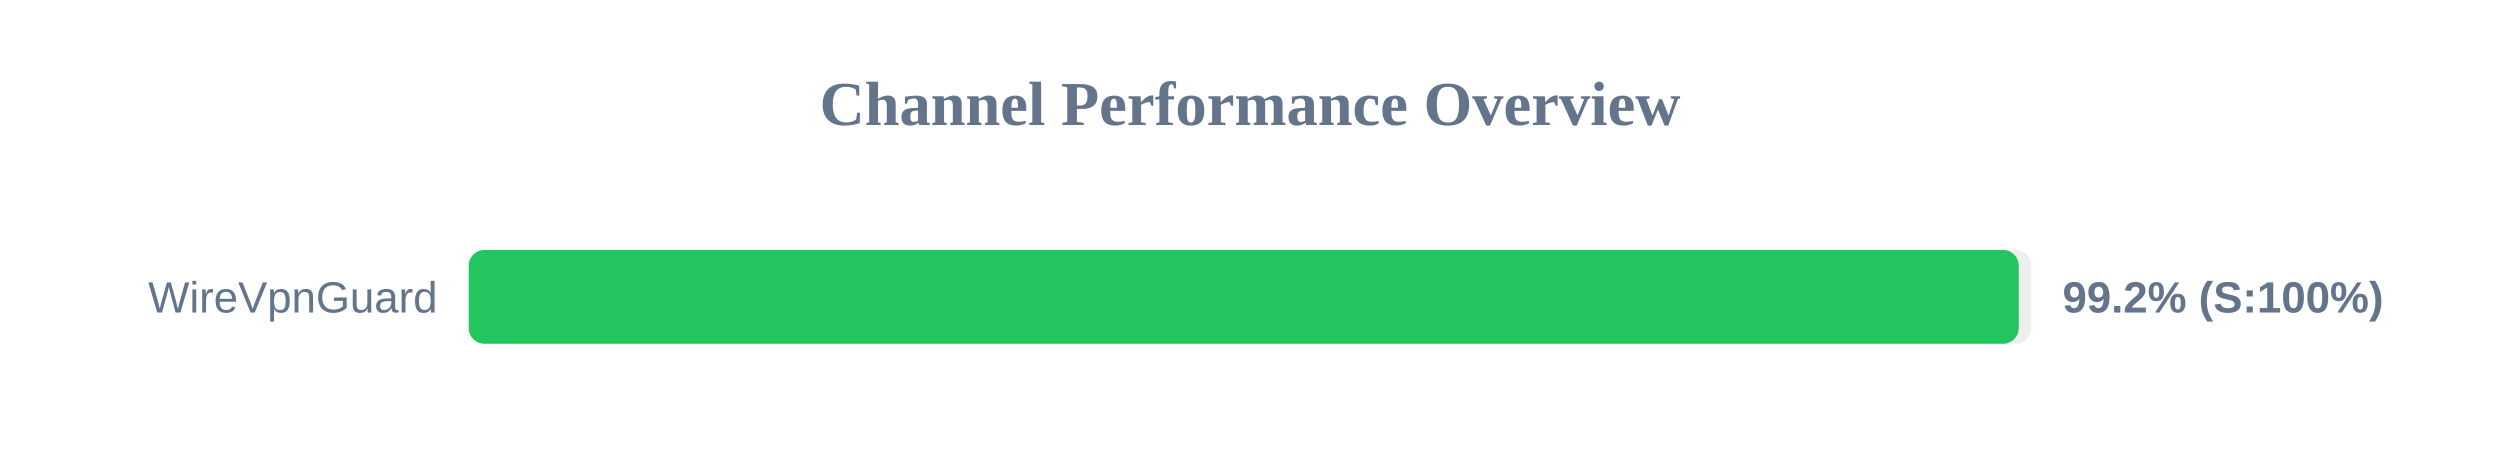
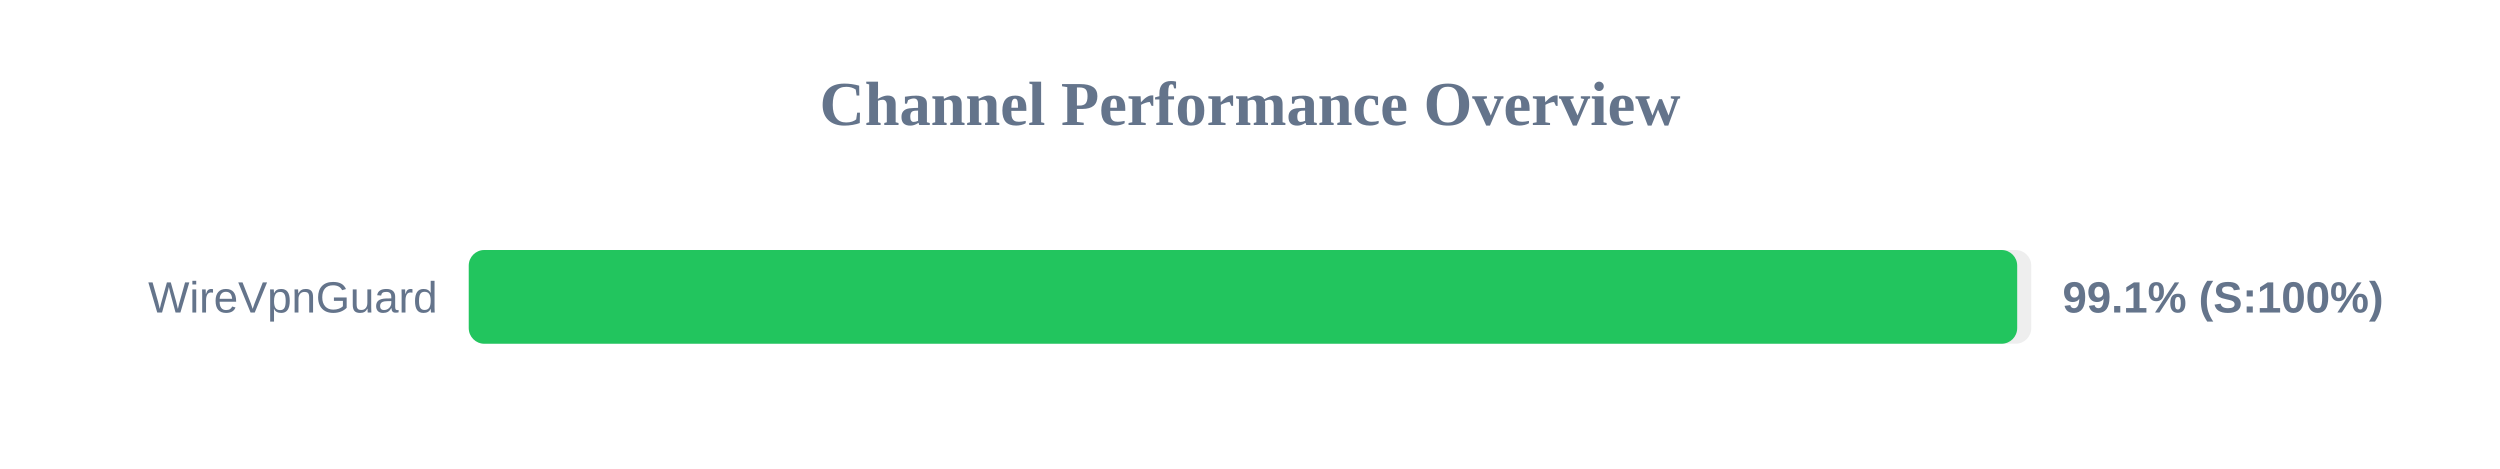
<svg xmlns="http://www.w3.org/2000/svg" width="800" height="150" version="1.1">
  <style>
        .row { font: 14px Arial; fill: #64748b; }
        .score { font: bold 14px Arial; fill: #64748b; }
    </style>
  <text x="400" y="40" text-anchor="middle" font-size="20px" font-weight="bold" fill="#64748b">Channel Performance Overview</text>
  <rect x="150" y="80" width="500" height="30" fill="#eee" rx="5" />
-   <rect x="150" y="80" width="496.0" height="30" fill="#22c55e" rx="5" />
+   <rect x="150" y="80" width="495.5" height="30" fill="#22c55e" rx="5" />
  <text x="140" y="100" text-anchor="end" class="row">WireVpnGuard</text>
-   <text x="660" y="100" text-anchor="start" class="score">99.2% (S:100%)</text>
+   <text x="660" y="100" text-anchor="start" class="score">99.1% (S:100%)</text>
</svg>
